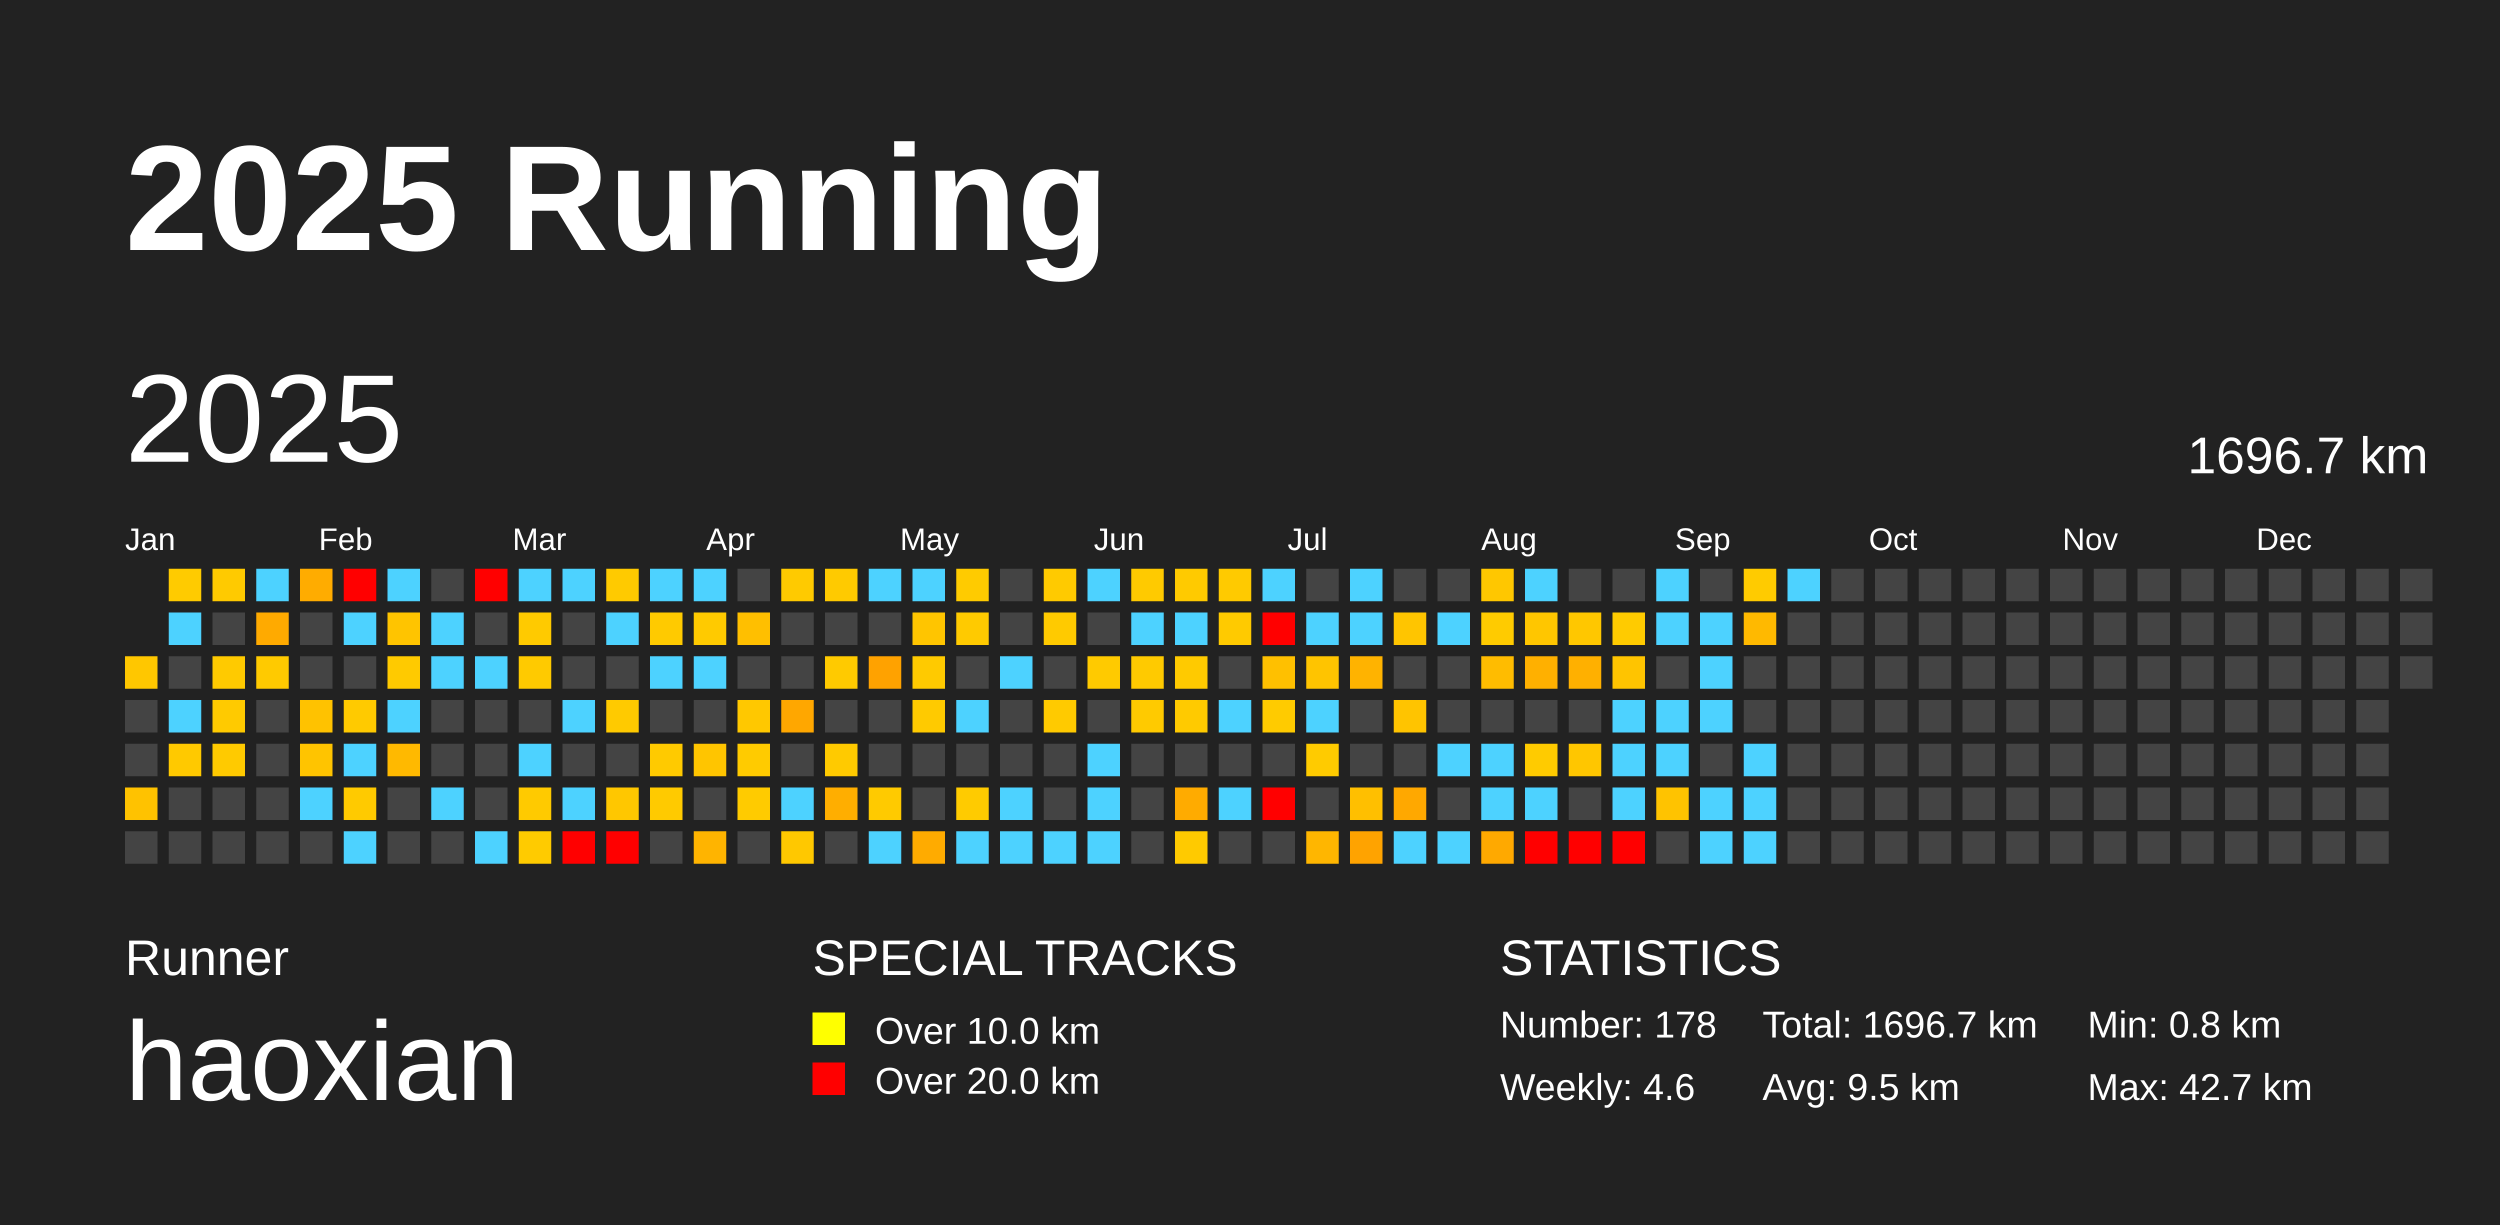
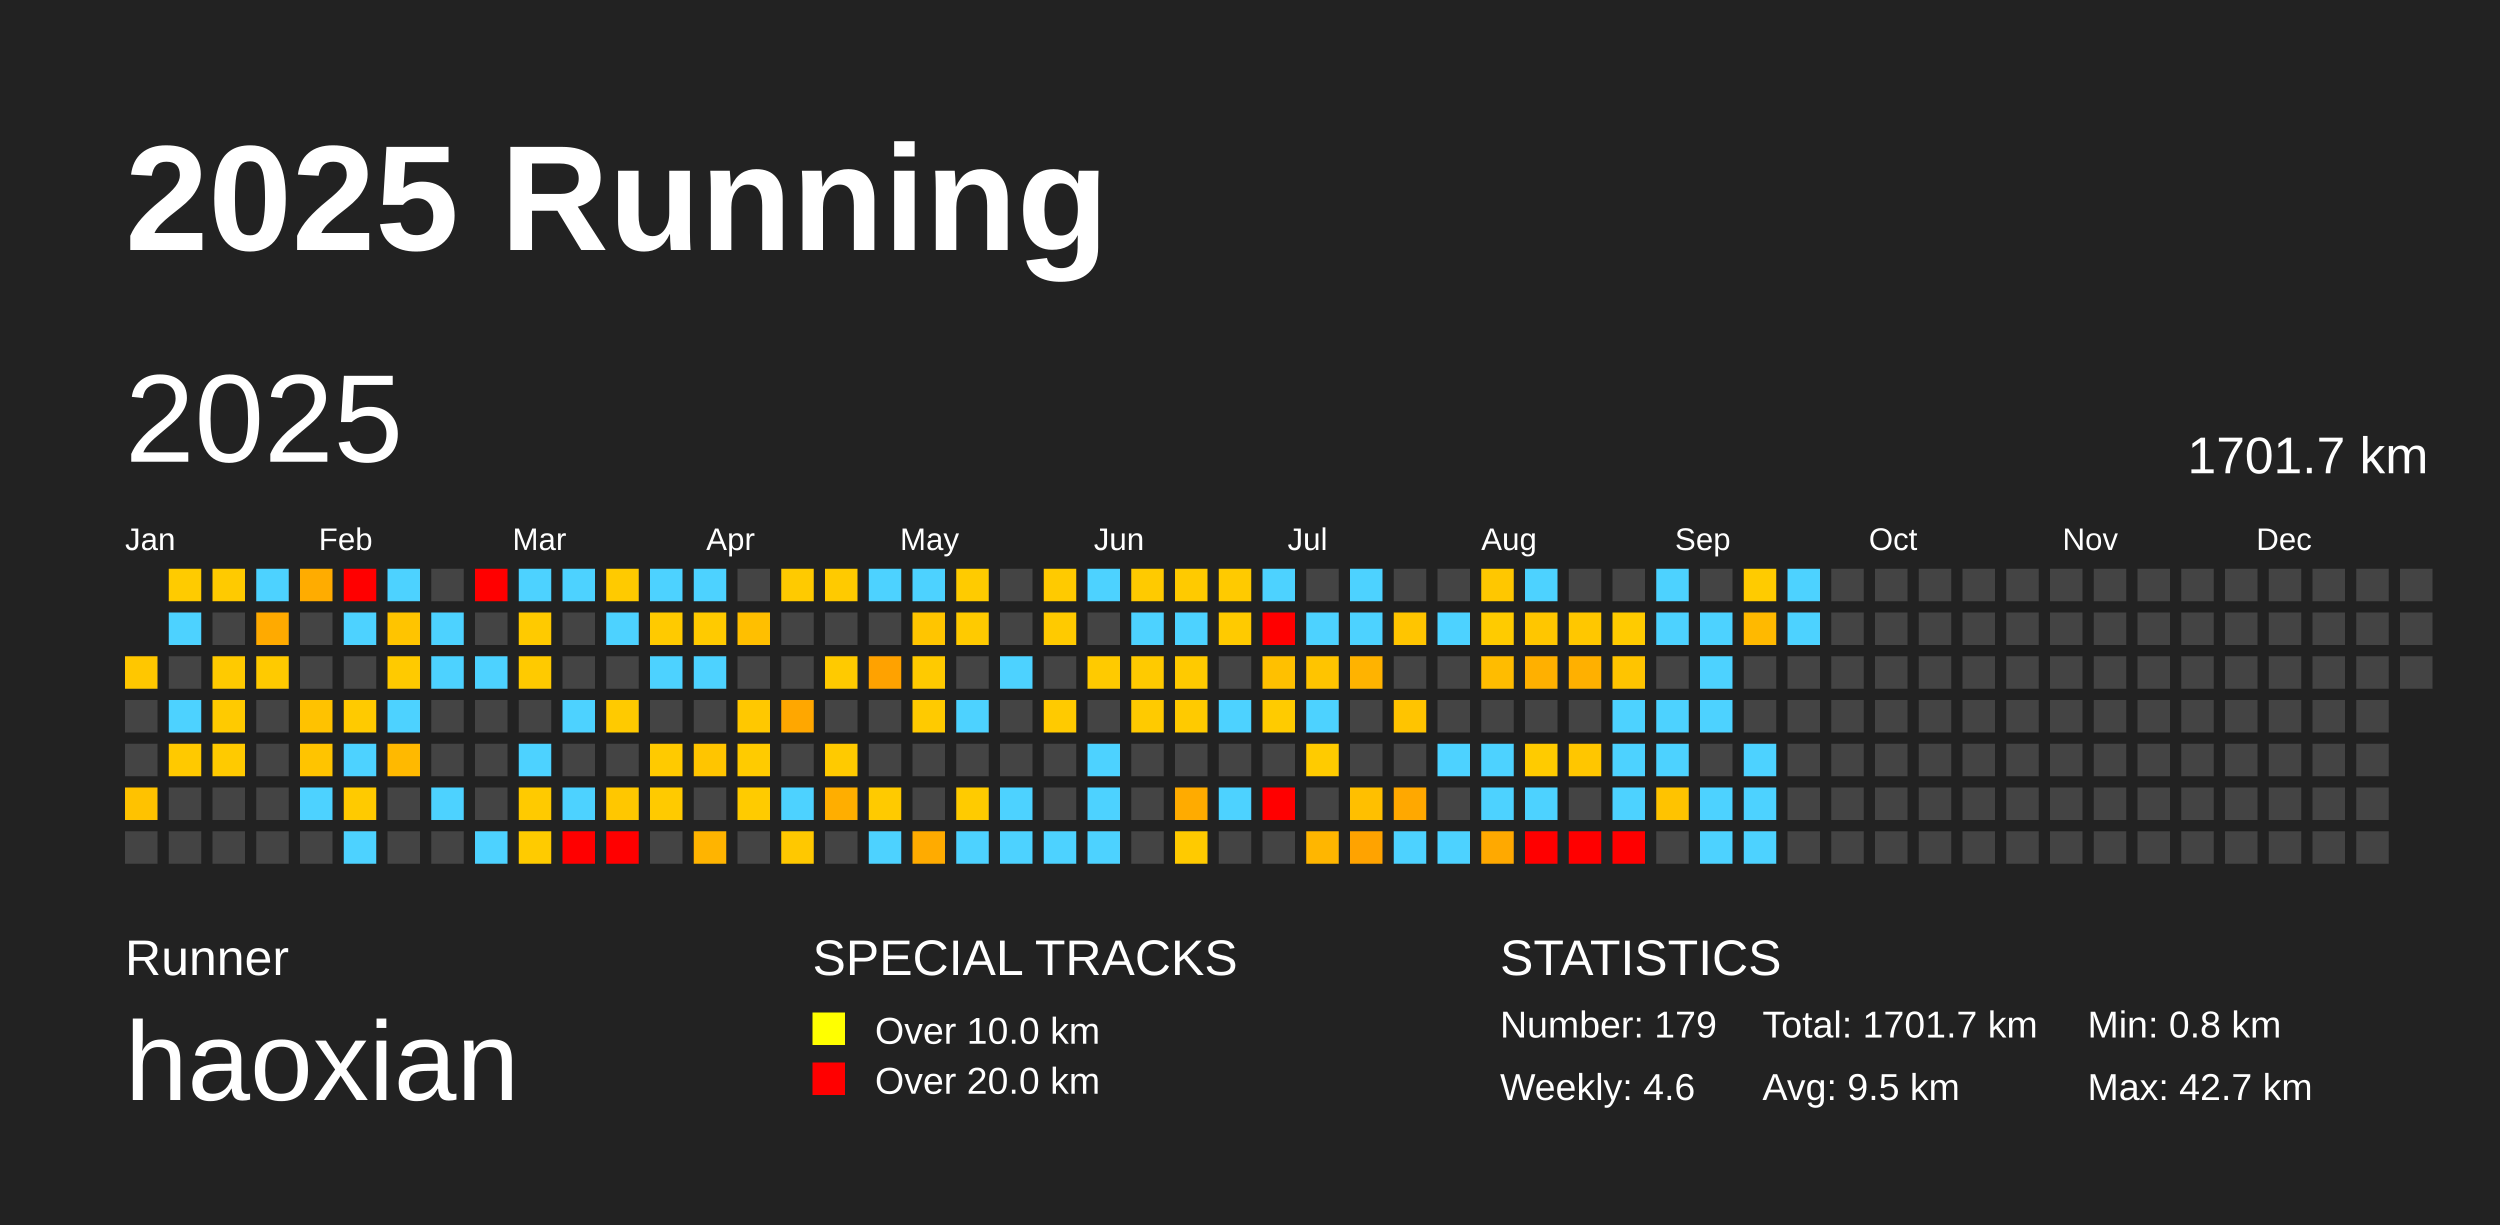
<svg xmlns="http://www.w3.org/2000/svg" baseProfile="full" height="98mm" version="1.1" viewBox="0,0,200,98" width="200mm">
  <defs />
  <rect fill="#222222" height="98" width="200" x="0" y="0" />
  <text fill="#FFFFFF" style="font-size:12px; font-family:Arial; font-weight:bold;" x="10" y="20">2025 Running</text>
  <text fill="#FFFFFF" style="font-size:4px; font-family:Arial" x="10" y="78">Runner</text>
  <text fill="#FFFFFF" style="font-size:9px; font-family:Arial" x="10" y="88">haoxian</text>
  <text fill="#FFFFFF" style="font-size:4px; font-family:Arial" x="65" y="78">SPECIAL TRACKS</text>
  <rect fill="yellow" height="2.6" width="2.6" x="65" y="81" />
  <text fill="#FFFFFF" style="font-size:3px; font-family:Arial" x="70" y="83.5">Over 10.0 km</text>
  <rect fill="red" height="2.6" width="2.6" x="65" y="85" />
  <text fill="#FFFFFF" style="font-size:3px; font-family:Arial" x="70" y="87.5">Over 20.0 km</text>
  <text fill="#FFFFFF" style="font-size:4px; font-family:Arial" x="120" y="78">STATISTICS</text>
-   <text fill="#FFFFFF" style="font-size:3px; font-family:Arial" x="120" y="83">Number: 178</text>
+   <text fill="#FFFFFF" style="font-size:3px; font-family:Arial" x="120" y="83">Number: 179</text>
  <text fill="#FFFFFF" style="font-size:3px; font-family:Arial" x="120" y="88">Weekly: 4.6</text>
-   <text fill="#FFFFFF" style="font-size:3px; font-family:Arial" x="141" y="83">Total: 1696.7 km</text>
+   <text fill="#FFFFFF" style="font-size:3px; font-family:Arial" x="141" y="83">Total: 1701.7 km</text>
  <text fill="#FFFFFF" style="font-size:3px; font-family:Arial" x="141" y="88">Avg: 9.5 km</text>
  <text fill="#FFFFFF" style="font-size:3px; font-family:Arial" x="167" y="83">Min: 0.8 km</text>
  <text fill="#FFFFFF" style="font-size:3px; font-family:Arial" x="167" y="88">Max: 42.7 km</text>
  <text dominant-baseline="hanging" fill="#FFFFFF" style="font-size:10.0px; font-family:Arial;" x="10" y="30">2025</text>
-   <text dominant-baseline="hanging" fill="#FFFFFF" style="font-size:4.125px; font-family:Arial;" x="175" y="35">1696.7 km</text>
+   <text dominant-baseline="hanging" fill="#FFFFFF" style="font-size:4.125px; font-family:Arial;" x="175" y="35">1701.7 km</text>
  <text fill="#FFFFFF" style="font-size:2.5px; font-family:Arial" x="10.0" y="44">Jan</text>
  <text fill="#FFFFFF" style="font-size:2.5px; font-family:Arial" x="25.5" y="44">Feb</text>
  <text fill="#FFFFFF" style="font-size:2.5px; font-family:Arial" x="41.0" y="44">Mar</text>
  <text fill="#FFFFFF" style="font-size:2.5px; font-family:Arial" x="56.5" y="44">Apr</text>
  <text fill="#FFFFFF" style="font-size:2.5px; font-family:Arial" x="72.0" y="44">May</text>
  <text fill="#FFFFFF" style="font-size:2.5px; font-family:Arial" x="87.5" y="44">Jun</text>
  <text fill="#FFFFFF" style="font-size:2.5px; font-family:Arial" x="103.0" y="44">Jul</text>
  <text fill="#FFFFFF" style="font-size:2.5px; font-family:Arial" x="118.5" y="44">Aug</text>
  <text fill="#FFFFFF" style="font-size:2.5px; font-family:Arial" x="134.0" y="44">Sep</text>
  <text fill="#FFFFFF" style="font-size:2.5px; font-family:Arial" x="149.5" y="44">Oct</text>
  <text fill="#FFFFFF" style="font-size:2.5px; font-family:Arial" x="165.0" y="44">Nov</text>
  <text fill="#FFFFFF" style="font-size:2.5px; font-family:Arial" x="180.5" y="44">Dec</text>
  <rect fill="#ffc700" height="2.6" width="2.6" x="10.0" y="52.5" />
  <rect fill="#444444" height="2.6" width="2.6" x="10.0" y="56.0" />
  <rect fill="#444444" height="2.6" width="2.6" x="10.0" y="59.5" />
  <rect fill="#ffc200" height="2.6" width="2.6" x="10.0" y="63.0" />
  <rect fill="#444444" height="2.6" width="2.6" x="10.0" y="66.5" />
  <rect fill="#ffcb00" height="2.6" width="2.6" x="13.5" y="45.5" />
  <rect fill="#4dd2ff" height="2.6" width="2.6" x="13.5" y="49.0" />
  <rect fill="#444444" height="2.6" width="2.6" x="13.5" y="52.5" />
  <rect fill="#4dd2ff" height="2.6" width="2.6" x="13.5" y="56.0" />
  <rect fill="#ffc900" height="2.6" width="2.6" x="13.5" y="59.5" />
  <rect fill="#444444" height="2.6" width="2.6" x="13.5" y="63.0" />
  <rect fill="#444444" height="2.6" width="2.6" x="13.5" y="66.5" />
  <rect fill="#ffca00" height="2.6" width="2.6" x="17.0" y="45.5" />
  <rect fill="#444444" height="2.6" width="2.6" x="17.0" y="49.0" />
  <rect fill="#ffca00" height="2.6" width="2.6" x="17.0" y="52.5" />
  <rect fill="#ffca00" height="2.6" width="2.6" x="17.0" y="56.0" />
  <rect fill="#ffca00" height="2.6" width="2.6" x="17.0" y="59.5" />
  <rect fill="#444444" height="2.6" width="2.6" x="17.0" y="63.0" />
  <rect fill="#444444" height="2.6" width="2.6" x="17.0" y="66.5" />
  <rect fill="#4dd2ff" height="2.6" width="2.6" x="20.5" y="45.5" />
  <rect fill="#ffaa00" height="2.6" width="2.6" x="20.5" y="49.0" />
  <rect fill="#ffca00" height="2.6" width="2.6" x="20.5" y="52.5" />
  <rect fill="#444444" height="2.6" width="2.6" x="20.5" y="56.0" />
  <rect fill="#444444" height="2.6" width="2.6" x="20.5" y="59.5" />
  <rect fill="#444444" height="2.6" width="2.6" x="20.5" y="63.0" />
  <rect fill="#444444" height="2.6" width="2.6" x="20.5" y="66.5" />
  <rect fill="#ffac00" height="2.6" width="2.6" x="24.0" y="45.5" />
  <rect fill="#444444" height="2.6" width="2.6" x="24.0" y="49.0" />
  <rect fill="#444444" height="2.6" width="2.6" x="24.0" y="52.5" />
  <rect fill="#ffc200" height="2.6" width="2.6" x="24.0" y="56.0" />
  <rect fill="#ffc400" height="2.6" width="2.6" x="24.0" y="59.5" />
  <rect fill="#4dd2ff" height="2.6" width="2.6" x="24.0" y="63.0" />
  <rect fill="#444444" height="2.6" width="2.6" x="24.0" y="66.5" />
  <rect fill="red" height="2.6" width="2.6" x="27.5" y="45.5" />
  <rect fill="#4dd2ff" height="2.6" width="2.6" x="27.5" y="49.0" />
  <rect fill="#444444" height="2.6" width="2.6" x="27.5" y="52.5" />
  <rect fill="#ffca00" height="2.6" width="2.6" x="27.5" y="56.0" />
  <rect fill="#4dd2ff" height="2.6" width="2.6" x="27.5" y="59.5" />
  <rect fill="#ffca00" height="2.6" width="2.6" x="27.5" y="63.0" />
  <rect fill="#4dd2ff" height="2.6" width="2.6" x="27.5" y="66.5" />
  <rect fill="#4dd2ff" height="2.6" width="2.6" x="31.0" y="45.5" />
  <rect fill="#ffc400" height="2.6" width="2.6" x="31.0" y="49.0" />
  <rect fill="#ffca00" height="2.6" width="2.6" x="31.0" y="52.5" />
  <rect fill="#4dd2ff" height="2.6" width="2.6" x="31.0" y="56.0" />
  <rect fill="#ffb900" height="2.6" width="2.6" x="31.0" y="59.5" />
  <rect fill="#444444" height="2.6" width="2.6" x="31.0" y="63.0" />
  <rect fill="#444444" height="2.6" width="2.6" x="31.0" y="66.5" />
  <rect fill="#444444" height="2.6" width="2.6" x="34.5" y="45.5" />
  <rect fill="#4dd2ff" height="2.6" width="2.6" x="34.5" y="49.0" />
  <rect fill="#4dd2ff" height="2.6" width="2.6" x="34.5" y="52.5" />
  <rect fill="#444444" height="2.6" width="2.6" x="34.5" y="56.0" />
  <rect fill="#444444" height="2.6" width="2.6" x="34.5" y="59.5" />
  <rect fill="#4dd2ff" height="2.6" width="2.6" x="34.5" y="63.0" />
  <rect fill="#444444" height="2.6" width="2.6" x="34.5" y="66.5" />
  <rect fill="red" height="2.6" width="2.6" x="38.0" y="45.5" />
  <rect fill="#444444" height="2.6" width="2.6" x="38.0" y="49.0" />
  <rect fill="#4dd2ff" height="2.6" width="2.6" x="38.0" y="52.5" />
  <rect fill="#444444" height="2.6" width="2.6" x="38.0" y="56.0" />
  <rect fill="#444444" height="2.6" width="2.6" x="38.0" y="59.5" />
  <rect fill="#444444" height="2.6" width="2.6" x="38.0" y="63.0" />
  <rect fill="#4dd2ff" height="2.6" width="2.6" x="38.0" y="66.5" />
  <rect fill="#4dd2ff" height="2.6" width="2.6" x="41.5" y="45.5" />
  <rect fill="#ffca00" height="2.6" width="2.6" x="41.5" y="49.0" />
  <rect fill="#ffca00" height="2.6" width="2.6" x="41.5" y="52.5" />
  <rect fill="#444444" height="2.6" width="2.6" x="41.5" y="56.0" />
  <rect fill="#4dd2ff" height="2.6" width="2.6" x="41.5" y="59.5" />
  <rect fill="#ffca00" height="2.6" width="2.6" x="41.5" y="63.0" />
  <rect fill="#ffcb00" height="2.6" width="2.6" x="41.5" y="66.5" />
  <rect fill="#4dd2ff" height="2.6" width="2.6" x="45.0" y="45.5" />
  <rect fill="#444444" height="2.6" width="2.6" x="45.0" y="49.0" />
  <rect fill="#444444" height="2.6" width="2.6" x="45.0" y="52.5" />
  <rect fill="#4dd2ff" height="2.6" width="2.6" x="45.0" y="56.0" />
  <rect fill="#444444" height="2.6" width="2.6" x="45.0" y="59.5" />
  <rect fill="#4dd2ff" height="2.6" width="2.6" x="45.0" y="63.0" />
  <rect fill="red" height="2.6" width="2.6" x="45.0" y="66.5" />
  <rect fill="#ffca00" height="2.6" width="2.6" x="48.5" y="45.5" />
  <rect fill="#4dd2ff" height="2.6" width="2.6" x="48.5" y="49.0" />
  <rect fill="#444444" height="2.6" width="2.6" x="48.5" y="52.5" />
  <rect fill="#ffca00" height="2.6" width="2.6" x="48.5" y="56.0" />
  <rect fill="#444444" height="2.6" width="2.6" x="48.5" y="59.5" />
  <rect fill="#ffc700" height="2.6" width="2.6" x="48.5" y="63.0" />
  <rect fill="red" height="2.6" width="2.6" x="48.5" y="66.5" />
  <rect fill="#4dd2ff" height="2.6" width="2.6" x="52.0" y="45.5" />
  <rect fill="#ffca00" height="2.6" width="2.6" x="52.0" y="49.0" />
  <rect fill="#4dd2ff" height="2.6" width="2.6" x="52.0" y="52.5" />
  <rect fill="#444444" height="2.6" width="2.6" x="52.0" y="56.0" />
  <rect fill="#ffca00" height="2.6" width="2.6" x="52.0" y="59.5" />
  <rect fill="#ffca00" height="2.6" width="2.6" x="52.0" y="63.0" />
  <rect fill="#444444" height="2.6" width="2.6" x="52.0" y="66.5" />
  <rect fill="#4dd2ff" height="2.6" width="2.6" x="55.5" y="45.5" />
  <rect fill="#ffca00" height="2.6" width="2.6" x="55.5" y="49.0" />
  <rect fill="#4dd2ff" height="2.6" width="2.6" x="55.5" y="52.5" />
  <rect fill="#444444" height="2.6" width="2.6" x="55.5" y="56.0" />
  <rect fill="#ffc500" height="2.6" width="2.6" x="55.5" y="59.5" />
  <rect fill="#444444" height="2.6" width="2.6" x="55.5" y="63.0" />
  <rect fill="#ffb400" height="2.6" width="2.6" x="55.5" y="66.5" />
  <rect fill="#444444" height="2.6" width="2.6" x="59.0" y="45.5" />
  <rect fill="#ffbf00" height="2.6" width="2.6" x="59.0" y="49.0" />
  <rect fill="#444444" height="2.6" width="2.6" x="59.0" y="52.5" />
  <rect fill="#ffc800" height="2.6" width="2.6" x="59.0" y="56.0" />
  <rect fill="#ffcb00" height="2.6" width="2.6" x="59.0" y="59.5" />
  <rect fill="#ffcb00" height="2.6" width="2.6" x="59.0" y="63.0" />
  <rect fill="#444444" height="2.6" width="2.6" x="59.0" y="66.5" />
  <rect fill="#ffca00" height="2.6" width="2.6" x="62.5" y="45.5" />
  <rect fill="#444444" height="2.6" width="2.6" x="62.5" y="49.0" />
  <rect fill="#444444" height="2.6" width="2.6" x="62.5" y="52.5" />
  <rect fill="#ffa700" height="2.6" width="2.6" x="62.5" y="56.0" />
  <rect fill="#444444" height="2.6" width="2.6" x="62.5" y="59.5" />
  <rect fill="#4dd2ff" height="2.6" width="2.6" x="62.5" y="63.0" />
  <rect fill="#ffc800" height="2.6" width="2.6" x="62.5" y="66.5" />
  <rect fill="#ffca00" height="2.6" width="2.6" x="66.0" y="45.5" />
  <rect fill="#444444" height="2.6" width="2.6" x="66.0" y="49.0" />
  <rect fill="#ffca00" height="2.6" width="2.6" x="66.0" y="52.5" />
  <rect fill="#444444" height="2.6" width="2.6" x="66.0" y="56.0" />
  <rect fill="#ffca00" height="2.6" width="2.6" x="66.0" y="59.5" />
  <rect fill="#ffae00" height="2.6" width="2.6" x="66.0" y="63.0" />
  <rect fill="#444444" height="2.6" width="2.6" x="66.0" y="66.5" />
  <rect fill="#4dd2ff" height="2.6" width="2.6" x="69.5" y="45.5" />
  <rect fill="#444444" height="2.6" width="2.6" x="69.5" y="49.0" />
  <rect fill="#ffa200" height="2.6" width="2.6" x="69.5" y="52.5" />
  <rect fill="#444444" height="2.6" width="2.6" x="69.5" y="56.0" />
  <rect fill="#444444" height="2.6" width="2.6" x="69.5" y="59.5" />
  <rect fill="#ffca00" height="2.6" width="2.6" x="69.5" y="63.0" />
  <rect fill="#4dd2ff" height="2.6" width="2.6" x="69.5" y="66.5" />
  <rect fill="#4dd2ff" height="2.6" width="2.6" x="73.0" y="45.5" />
  <rect fill="#ffc500" height="2.6" width="2.6" x="73.0" y="49.0" />
  <rect fill="#ffca00" height="2.6" width="2.6" x="73.0" y="52.5" />
  <rect fill="#ffca00" height="2.6" width="2.6" x="73.0" y="56.0" />
  <rect fill="#444444" height="2.6" width="2.6" x="73.0" y="59.5" />
  <rect fill="#444444" height="2.6" width="2.6" x="73.0" y="63.0" />
  <rect fill="#ffab00" height="2.6" width="2.6" x="73.0" y="66.5" />
  <rect fill="#ffcb00" height="2.6" width="2.6" x="76.5" y="45.5" />
  <rect fill="#ffca00" height="2.6" width="2.6" x="76.5" y="49.0" />
  <rect fill="#444444" height="2.6" width="2.6" x="76.5" y="52.5" />
  <rect fill="#4dd2ff" height="2.6" width="2.6" x="76.5" y="56.0" />
  <rect fill="#444444" height="2.6" width="2.6" x="76.5" y="59.5" />
  <rect fill="#ffcb00" height="2.6" width="2.6" x="76.5" y="63.0" />
  <rect fill="#4dd2ff" height="2.6" width="2.6" x="76.5" y="66.5" />
  <rect fill="#444444" height="2.6" width="2.6" x="80.0" y="45.5" />
  <rect fill="#444444" height="2.6" width="2.6" x="80.0" y="49.0" />
  <rect fill="#4dd2ff" height="2.6" width="2.6" x="80.0" y="52.5" />
  <rect fill="#444444" height="2.6" width="2.6" x="80.0" y="56.0" />
  <rect fill="#444444" height="2.6" width="2.6" x="80.0" y="59.5" />
  <rect fill="#4dd2ff" height="2.6" width="2.6" x="80.0" y="63.0" />
  <rect fill="#4dd2ff" height="2.6" width="2.6" x="80.0" y="66.5" />
  <rect fill="#ffca00" height="2.6" width="2.6" x="83.5" y="45.5" />
  <rect fill="#ffca00" height="2.6" width="2.6" x="83.5" y="49.0" />
  <rect fill="#444444" height="2.6" width="2.6" x="83.5" y="52.5" />
  <rect fill="#ffca00" height="2.6" width="2.6" x="83.5" y="56.0" />
  <rect fill="#444444" height="2.6" width="2.6" x="83.5" y="59.5" />
  <rect fill="#444444" height="2.6" width="2.6" x="83.5" y="63.0" />
  <rect fill="#4dd2ff" height="2.6" width="2.6" x="83.5" y="66.5" />
  <rect fill="#4dd2ff" height="2.6" width="2.6" x="87.0" y="45.5" />
  <rect fill="#444444" height="2.6" width="2.6" x="87.0" y="49.0" />
  <rect fill="#ffca00" height="2.6" width="2.6" x="87.0" y="52.5" />
  <rect fill="#444444" height="2.6" width="2.6" x="87.0" y="56.0" />
  <rect fill="#4dd2ff" height="2.6" width="2.6" x="87.0" y="59.5" />
  <rect fill="#4dd2ff" height="2.6" width="2.6" x="87.0" y="63.0" />
  <rect fill="#4dd2ff" height="2.6" width="2.6" x="87.0" y="66.5" />
  <rect fill="#ffca00" height="2.6" width="2.6" x="90.5" y="45.5" />
  <rect fill="#4dd2ff" height="2.6" width="2.6" x="90.5" y="49.0" />
  <rect fill="#ffca00" height="2.6" width="2.6" x="90.5" y="52.5" />
  <rect fill="#ffca00" height="2.6" width="2.6" x="90.5" y="56.0" />
  <rect fill="#444444" height="2.6" width="2.6" x="90.5" y="59.5" />
  <rect fill="#444444" height="2.6" width="2.6" x="90.5" y="63.0" />
  <rect fill="#444444" height="2.6" width="2.6" x="90.5" y="66.5" />
  <rect fill="#ffca00" height="2.6" width="2.6" x="94.0" y="45.5" />
  <rect fill="#4dd2ff" height="2.6" width="2.6" x="94.0" y="49.0" />
  <rect fill="#ffca00" height="2.6" width="2.6" x="94.0" y="52.5" />
  <rect fill="#ffca00" height="2.6" width="2.6" x="94.0" y="56.0" />
  <rect fill="#444444" height="2.6" width="2.6" x="94.0" y="59.5" />
  <rect fill="#ffab00" height="2.6" width="2.6" x="94.0" y="63.0" />
  <rect fill="#ffca00" height="2.6" width="2.6" x="94.0" y="66.5" />
  <rect fill="#ffca00" height="2.6" width="2.6" x="97.5" y="45.5" />
  <rect fill="#ffca00" height="2.6" width="2.6" x="97.5" y="49.0" />
  <rect fill="#444444" height="2.6" width="2.6" x="97.5" y="52.5" />
  <rect fill="#4dd2ff" height="2.6" width="2.6" x="97.5" y="56.0" />
  <rect fill="#444444" height="2.6" width="2.6" x="97.5" y="59.5" />
  <rect fill="#4dd2ff" height="2.6" width="2.6" x="97.5" y="63.0" />
  <rect fill="#444444" height="2.6" width="2.6" x="97.5" y="66.5" />
  <rect fill="#4dd2ff" height="2.6" width="2.6" x="101.0" y="45.5" />
  <rect fill="red" height="2.6" width="2.6" x="101.0" y="49.0" />
  <rect fill="#ffc000" height="2.6" width="2.6" x="101.0" y="52.5" />
  <rect fill="#ffcb00" height="2.6" width="2.6" x="101.0" y="56.0" />
  <rect fill="#444444" height="2.6" width="2.6" x="101.0" y="59.5" />
  <rect fill="red" height="2.6" width="2.6" x="101.0" y="63.0" />
  <rect fill="#444444" height="2.6" width="2.6" x="101.0" y="66.5" />
  <rect fill="#444444" height="2.6" width="2.6" x="104.5" y="45.5" />
  <rect fill="#4dd2ff" height="2.6" width="2.6" x="104.5" y="49.0" />
  <rect fill="#ffc400" height="2.6" width="2.6" x="104.5" y="52.5" />
  <rect fill="#4dd2ff" height="2.6" width="2.6" x="104.5" y="56.0" />
  <rect fill="#ffcb00" height="2.6" width="2.6" x="104.5" y="59.5" />
  <rect fill="#444444" height="2.6" width="2.6" x="104.5" y="63.0" />
  <rect fill="#ffb600" height="2.6" width="2.6" x="104.5" y="66.5" />
  <rect fill="#4dd2ff" height="2.6" width="2.6" x="108.0" y="45.5" />
  <rect fill="#4dd2ff" height="2.6" width="2.6" x="108.0" y="49.0" />
  <rect fill="#ffb300" height="2.6" width="2.6" x="108.0" y="52.5" />
  <rect fill="#444444" height="2.6" width="2.6" x="108.0" y="56.0" />
  <rect fill="#444444" height="2.6" width="2.6" x="108.0" y="59.5" />
  <rect fill="#ffbf00" height="2.6" width="2.6" x="108.0" y="63.0" />
  <rect fill="#ffa300" height="2.6" width="2.6" x="108.0" y="66.5" />
  <rect fill="#444444" height="2.6" width="2.6" x="111.5" y="45.5" />
  <rect fill="#ffc500" height="2.6" width="2.6" x="111.5" y="49.0" />
  <rect fill="#444444" height="2.6" width="2.6" x="111.5" y="52.5" />
  <rect fill="#ffc400" height="2.6" width="2.6" x="111.5" y="56.0" />
  <rect fill="#444444" height="2.6" width="2.6" x="111.5" y="59.5" />
  <rect fill="#ffa800" height="2.6" width="2.6" x="111.5" y="63.0" />
  <rect fill="#4dd2ff" height="2.6" width="2.6" x="111.5" y="66.5" />
  <rect fill="#444444" height="2.6" width="2.6" x="115.0" y="45.5" />
  <rect fill="#4dd2ff" height="2.6" width="2.6" x="115.0" y="49.0" />
  <rect fill="#444444" height="2.6" width="2.6" x="115.0" y="52.5" />
  <rect fill="#444444" height="2.6" width="2.6" x="115.0" y="56.0" />
  <rect fill="#4dd2ff" height="2.6" width="2.6" x="115.0" y="59.5" />
  <rect fill="#444444" height="2.6" width="2.6" x="115.0" y="63.0" />
  <rect fill="#4dd2ff" height="2.6" width="2.6" x="115.0" y="66.5" />
  <rect fill="#ffc700" height="2.6" width="2.6" x="118.5" y="45.5" />
  <rect fill="#ffcb00" height="2.6" width="2.6" x="118.5" y="49.0" />
  <rect fill="#ffbc00" height="2.6" width="2.6" x="118.5" y="52.5" />
  <rect fill="#444444" height="2.6" width="2.6" x="118.5" y="56.0" />
  <rect fill="#4dd2ff" height="2.6" width="2.6" x="118.5" y="59.5" />
  <rect fill="#4dd2ff" height="2.6" width="2.6" x="118.5" y="63.0" />
  <rect fill="#ffa900" height="2.6" width="2.6" x="118.5" y="66.5" />
  <rect fill="#4dd2ff" height="2.6" width="2.6" x="122.0" y="45.5" />
  <rect fill="#ffc600" height="2.6" width="2.6" x="122.0" y="49.0" />
  <rect fill="#ffb000" height="2.6" width="2.6" x="122.0" y="52.5" />
  <rect fill="#444444" height="2.6" width="2.6" x="122.0" y="56.0" />
  <rect fill="#ffcb00" height="2.6" width="2.6" x="122.0" y="59.5" />
  <rect fill="#4dd2ff" height="2.6" width="2.6" x="122.0" y="63.0" />
  <rect fill="red" height="2.6" width="2.6" x="122.0" y="66.5" />
  <rect fill="#444444" height="2.6" width="2.6" x="125.5" y="45.5" />
  <rect fill="#ffc700" height="2.6" width="2.6" x="125.5" y="49.0" />
  <rect fill="#ffb000" height="2.6" width="2.6" x="125.5" y="52.5" />
  <rect fill="#444444" height="2.6" width="2.6" x="125.5" y="56.0" />
  <rect fill="#ffc600" height="2.6" width="2.6" x="125.5" y="59.5" />
  <rect fill="#444444" height="2.6" width="2.6" x="125.5" y="63.0" />
  <rect fill="red" height="2.6" width="2.6" x="125.5" y="66.5" />
  <rect fill="#444444" height="2.6" width="2.6" x="129.0" y="45.5" />
  <rect fill="#ffcb00" height="2.6" width="2.6" x="129.0" y="49.0" />
  <rect fill="#ffc400" height="2.6" width="2.6" x="129.0" y="52.5" />
  <rect fill="#4dd2ff" height="2.6" width="2.6" x="129.0" y="56.0" />
  <rect fill="#4dd2ff" height="2.6" width="2.6" x="129.0" y="59.5" />
  <rect fill="#4dd2ff" height="2.6" width="2.6" x="129.0" y="63.0" />
  <rect fill="red" height="2.6" width="2.6" x="129.0" y="66.5" />
  <rect fill="#4dd2ff" height="2.6" width="2.6" x="132.5" y="45.5" />
  <rect fill="#4dd2ff" height="2.6" width="2.6" x="132.5" y="49.0" />
  <rect fill="#444444" height="2.6" width="2.6" x="132.5" y="52.5" />
  <rect fill="#4dd2ff" height="2.6" width="2.6" x="132.5" y="56.0" />
  <rect fill="#4dd2ff" height="2.6" width="2.6" x="132.5" y="59.5" />
  <rect fill="#ffc300" height="2.6" width="2.6" x="132.5" y="63.0" />
  <rect fill="#444444" height="2.6" width="2.6" x="132.5" y="66.5" />
  <rect fill="#444444" height="2.6" width="2.6" x="136.0" y="45.5" />
  <rect fill="#4dd2ff" height="2.6" width="2.6" x="136.0" y="49.0" />
  <rect fill="#4dd2ff" height="2.6" width="2.6" x="136.0" y="52.5" />
  <rect fill="#4dd2ff" height="2.6" width="2.6" x="136.0" y="56.0" />
  <rect fill="#444444" height="2.6" width="2.6" x="136.0" y="59.5" />
  <rect fill="#4dd2ff" height="2.6" width="2.6" x="136.0" y="63.0" />
  <rect fill="#4dd2ff" height="2.6" width="2.6" x="136.0" y="66.5" />
  <rect fill="#ffcb00" height="2.6" width="2.6" x="139.5" y="45.5" />
  <rect fill="#ffb900" height="2.6" width="2.6" x="139.5" y="49.0" />
  <rect fill="#444444" height="2.6" width="2.6" x="139.5" y="52.5" />
  <rect fill="#444444" height="2.6" width="2.6" x="139.5" y="56.0" />
  <rect fill="#4dd2ff" height="2.6" width="2.6" x="139.5" y="59.5" />
  <rect fill="#4dd2ff" height="2.6" width="2.6" x="139.5" y="63.0" />
  <rect fill="#4dd2ff" height="2.6" width="2.6" x="139.5" y="66.5" />
  <rect fill="#4dd2ff" height="2.6" width="2.6" x="143.0" y="45.5" />
-   <rect fill="#444444" height="2.6" width="2.6" x="143.0" y="49.0" />
+   <rect fill="#4dd2ff" height="2.6" width="2.6" x="143.0" y="49.0" />
  <rect fill="#444444" height="2.6" width="2.6" x="143.0" y="52.5" />
  <rect fill="#444444" height="2.6" width="2.6" x="143.0" y="56.0" />
  <rect fill="#444444" height="2.6" width="2.6" x="143.0" y="59.5" />
  <rect fill="#444444" height="2.6" width="2.6" x="143.0" y="63.0" />
  <rect fill="#444444" height="2.6" width="2.6" x="143.0" y="66.5" />
  <rect fill="#444444" height="2.6" width="2.6" x="146.5" y="45.5" />
  <rect fill="#444444" height="2.6" width="2.6" x="146.5" y="49.0" />
  <rect fill="#444444" height="2.6" width="2.6" x="146.5" y="52.5" />
  <rect fill="#444444" height="2.6" width="2.6" x="146.5" y="56.0" />
  <rect fill="#444444" height="2.6" width="2.6" x="146.5" y="59.5" />
  <rect fill="#444444" height="2.6" width="2.6" x="146.5" y="63.0" />
  <rect fill="#444444" height="2.6" width="2.6" x="146.5" y="66.5" />
  <rect fill="#444444" height="2.6" width="2.6" x="150.0" y="45.5" />
  <rect fill="#444444" height="2.6" width="2.6" x="150.0" y="49.0" />
  <rect fill="#444444" height="2.6" width="2.6" x="150.0" y="52.5" />
  <rect fill="#444444" height="2.6" width="2.6" x="150.0" y="56.0" />
  <rect fill="#444444" height="2.6" width="2.6" x="150.0" y="59.5" />
  <rect fill="#444444" height="2.6" width="2.6" x="150.0" y="63.0" />
  <rect fill="#444444" height="2.6" width="2.6" x="150.0" y="66.5" />
  <rect fill="#444444" height="2.6" width="2.6" x="153.5" y="45.5" />
  <rect fill="#444444" height="2.6" width="2.6" x="153.5" y="49.0" />
  <rect fill="#444444" height="2.6" width="2.6" x="153.5" y="52.5" />
  <rect fill="#444444" height="2.6" width="2.6" x="153.5" y="56.0" />
  <rect fill="#444444" height="2.6" width="2.6" x="153.5" y="59.5" />
  <rect fill="#444444" height="2.6" width="2.6" x="153.5" y="63.0" />
  <rect fill="#444444" height="2.6" width="2.6" x="153.5" y="66.5" />
  <rect fill="#444444" height="2.6" width="2.6" x="157.0" y="45.5" />
  <rect fill="#444444" height="2.6" width="2.6" x="157.0" y="49.0" />
  <rect fill="#444444" height="2.6" width="2.6" x="157.0" y="52.5" />
  <rect fill="#444444" height="2.6" width="2.6" x="157.0" y="56.0" />
  <rect fill="#444444" height="2.6" width="2.6" x="157.0" y="59.5" />
  <rect fill="#444444" height="2.6" width="2.6" x="157.0" y="63.0" />
  <rect fill="#444444" height="2.6" width="2.6" x="157.0" y="66.5" />
  <rect fill="#444444" height="2.6" width="2.6" x="160.5" y="45.5" />
  <rect fill="#444444" height="2.6" width="2.6" x="160.5" y="49.0" />
  <rect fill="#444444" height="2.6" width="2.6" x="160.5" y="52.5" />
  <rect fill="#444444" height="2.6" width="2.6" x="160.5" y="56.0" />
  <rect fill="#444444" height="2.6" width="2.6" x="160.5" y="59.5" />
  <rect fill="#444444" height="2.6" width="2.6" x="160.5" y="63.0" />
  <rect fill="#444444" height="2.6" width="2.6" x="160.5" y="66.5" />
  <rect fill="#444444" height="2.6" width="2.6" x="164.0" y="45.5" />
  <rect fill="#444444" height="2.6" width="2.6" x="164.0" y="49.0" />
  <rect fill="#444444" height="2.6" width="2.6" x="164.0" y="52.5" />
  <rect fill="#444444" height="2.6" width="2.6" x="164.0" y="56.0" />
  <rect fill="#444444" height="2.6" width="2.6" x="164.0" y="59.5" />
  <rect fill="#444444" height="2.6" width="2.6" x="164.0" y="63.0" />
  <rect fill="#444444" height="2.6" width="2.6" x="164.0" y="66.5" />
  <rect fill="#444444" height="2.6" width="2.6" x="167.5" y="45.5" />
  <rect fill="#444444" height="2.6" width="2.6" x="167.5" y="49.0" />
  <rect fill="#444444" height="2.6" width="2.6" x="167.5" y="52.5" />
  <rect fill="#444444" height="2.6" width="2.6" x="167.5" y="56.0" />
  <rect fill="#444444" height="2.6" width="2.6" x="167.5" y="59.5" />
  <rect fill="#444444" height="2.6" width="2.6" x="167.5" y="63.0" />
  <rect fill="#444444" height="2.6" width="2.6" x="167.5" y="66.5" />
  <rect fill="#444444" height="2.6" width="2.6" x="171.0" y="45.5" />
  <rect fill="#444444" height="2.6" width="2.6" x="171.0" y="49.0" />
  <rect fill="#444444" height="2.6" width="2.6" x="171.0" y="52.5" />
  <rect fill="#444444" height="2.6" width="2.6" x="171.0" y="56.0" />
  <rect fill="#444444" height="2.6" width="2.6" x="171.0" y="59.5" />
  <rect fill="#444444" height="2.6" width="2.6" x="171.0" y="63.0" />
  <rect fill="#444444" height="2.6" width="2.6" x="171.0" y="66.5" />
  <rect fill="#444444" height="2.6" width="2.6" x="174.5" y="45.5" />
  <rect fill="#444444" height="2.6" width="2.6" x="174.5" y="49.0" />
  <rect fill="#444444" height="2.6" width="2.6" x="174.5" y="52.5" />
  <rect fill="#444444" height="2.6" width="2.6" x="174.5" y="56.0" />
  <rect fill="#444444" height="2.6" width="2.6" x="174.5" y="59.5" />
  <rect fill="#444444" height="2.6" width="2.6" x="174.5" y="63.0" />
  <rect fill="#444444" height="2.6" width="2.6" x="174.5" y="66.5" />
  <rect fill="#444444" height="2.6" width="2.6" x="178.0" y="45.5" />
  <rect fill="#444444" height="2.6" width="2.6" x="178.0" y="49.0" />
  <rect fill="#444444" height="2.6" width="2.6" x="178.0" y="52.5" />
  <rect fill="#444444" height="2.6" width="2.6" x="178.0" y="56.0" />
  <rect fill="#444444" height="2.6" width="2.6" x="178.0" y="59.5" />
  <rect fill="#444444" height="2.6" width="2.6" x="178.0" y="63.0" />
  <rect fill="#444444" height="2.6" width="2.6" x="178.0" y="66.5" />
  <rect fill="#444444" height="2.6" width="2.6" x="181.5" y="45.5" />
  <rect fill="#444444" height="2.6" width="2.6" x="181.5" y="49.0" />
  <rect fill="#444444" height="2.6" width="2.6" x="181.5" y="52.5" />
  <rect fill="#444444" height="2.6" width="2.6" x="181.5" y="56.0" />
  <rect fill="#444444" height="2.6" width="2.6" x="181.5" y="59.5" />
  <rect fill="#444444" height="2.6" width="2.6" x="181.5" y="63.0" />
  <rect fill="#444444" height="2.6" width="2.6" x="181.5" y="66.5" />
  <rect fill="#444444" height="2.6" width="2.6" x="185.0" y="45.5" />
  <rect fill="#444444" height="2.6" width="2.6" x="185.0" y="49.0" />
  <rect fill="#444444" height="2.6" width="2.6" x="185.0" y="52.5" />
  <rect fill="#444444" height="2.6" width="2.6" x="185.0" y="56.0" />
  <rect fill="#444444" height="2.6" width="2.6" x="185.0" y="59.5" />
  <rect fill="#444444" height="2.6" width="2.6" x="185.0" y="63.0" />
  <rect fill="#444444" height="2.6" width="2.6" x="185.0" y="66.5" />
  <rect fill="#444444" height="2.6" width="2.6" x="188.5" y="45.5" />
  <rect fill="#444444" height="2.6" width="2.6" x="188.5" y="49.0" />
  <rect fill="#444444" height="2.6" width="2.6" x="188.5" y="52.5" />
  <rect fill="#444444" height="2.6" width="2.6" x="188.5" y="56.0" />
  <rect fill="#444444" height="2.6" width="2.6" x="188.5" y="59.5" />
  <rect fill="#444444" height="2.6" width="2.6" x="188.5" y="63.0" />
  <rect fill="#444444" height="2.6" width="2.6" x="188.5" y="66.5" />
  <rect fill="#444444" height="2.6" width="2.6" x="192.0" y="45.5" />
  <rect fill="#444444" height="2.6" width="2.6" x="192.0" y="49.0" />
  <rect fill="#444444" height="2.6" width="2.6" x="192.0" y="52.5" />
</svg>
